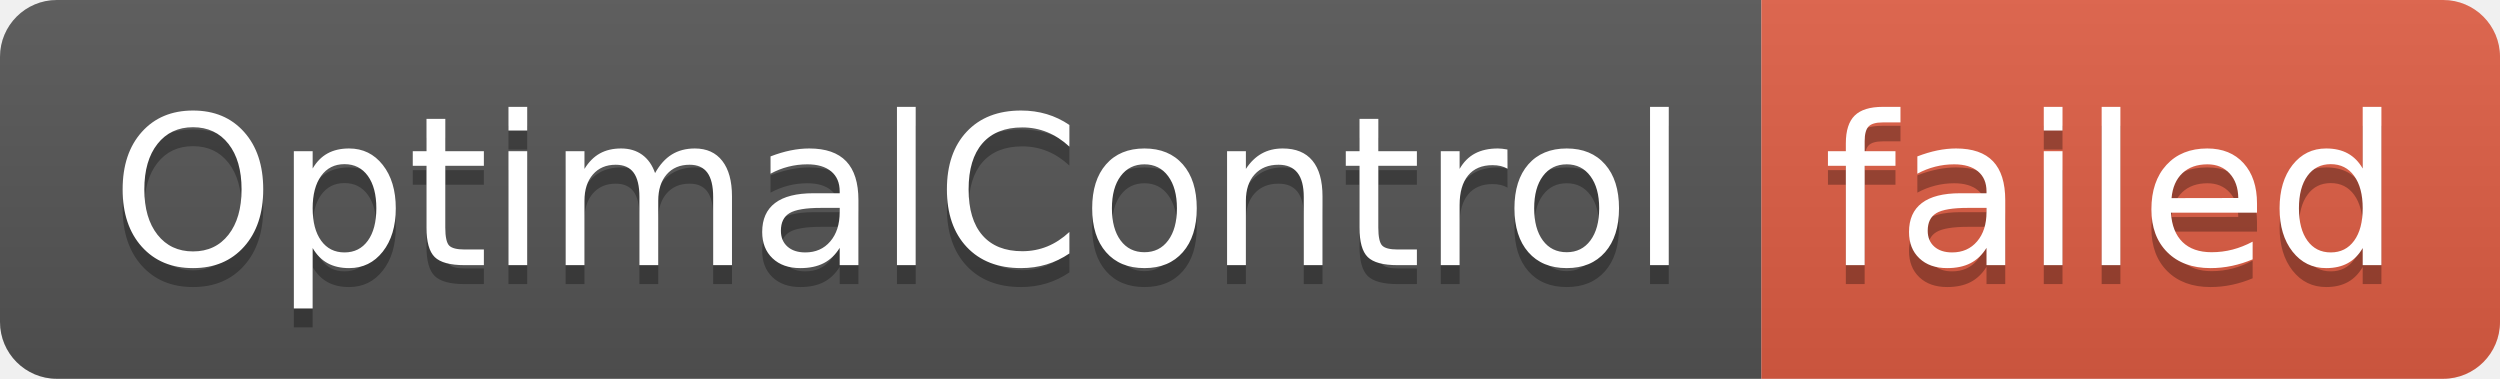
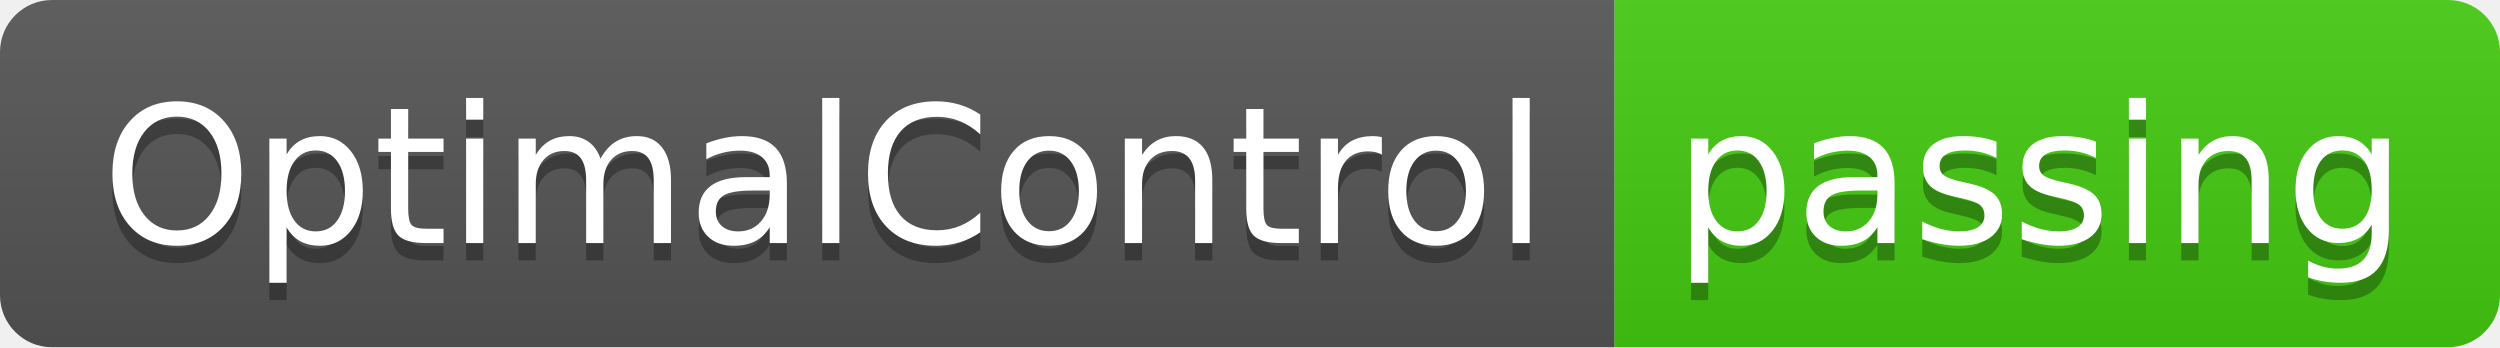
- <svg xmlns="http://www.w3.org/2000/svg" width="132" height="20" role="img" aria-label="OptimalControl: failed">
+ <svg xmlns="http://www.w3.org/2000/svg" width="144" height="20" role="img" aria-label="OptimalControl: passing">
  <linearGradient id="s" x2="0" y2="100%">
    <stop offset="0" stop-color="#bbb" stop-opacity=".1" />
    <stop offset="1" stop-opacity=".1" />
  </linearGradient>
  <clipPath id="r">
-     <rect width="132" height="20" rx="3" fill="#fff" />
+     <rect width="144" height="20" rx="3" fill="#fff" />
  </clipPath>
  <g clip-path="url(#r)">
    <rect width="93" height="20" fill="#555" />
-     <rect x="93" width="39" height="20" fill="#e05d44" />
-     <rect width="132" height="20" fill="url(#s)" />
+     <rect x="93" width="51" height="20" fill="#4c1" />
+     <rect width="144" height="20" fill="url(#s)" />
  </g>
  <g fill="#fff" text-anchor="middle" font-family="Verdana,Geneva,DejaVu Sans,sans-serif" text-rendering="geometricPrecision" font-size="110">
    <text aria-hidden="true" x="475" y="150" fill="#010101" fill-opacity=".3" transform="scale(.1)" textLength="830">OptimalControl</text>
    <text x="475" y="140" transform="scale(.1)" fill="#fff" textLength="830">OptimalControl</text>
-     <text aria-hidden="true" x="1115" y="150" fill="#010101" fill-opacity=".3" transform="scale(.1)" textLength="290">failed</text>
-     <text x="1115" y="140" transform="scale(.1)" fill="#fff" textLength="290">failed</text>
+     <text aria-hidden="true" x="1175" y="150" fill="#010101" fill-opacity=".3" transform="scale(.1)" textLength="410">passing</text>
+     <text x="1175" y="140" transform="scale(.1)" fill="#fff" textLength="410">passing</text>
  </g>
</svg>
